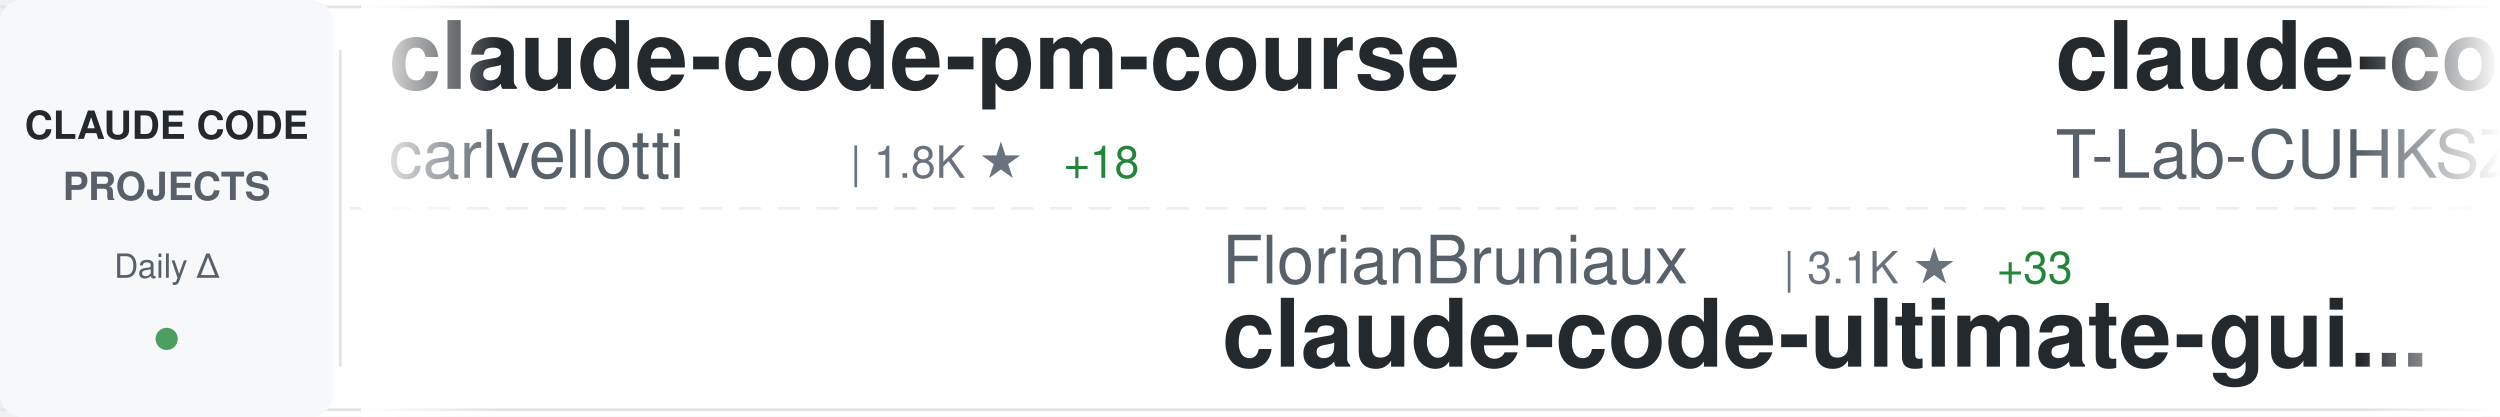
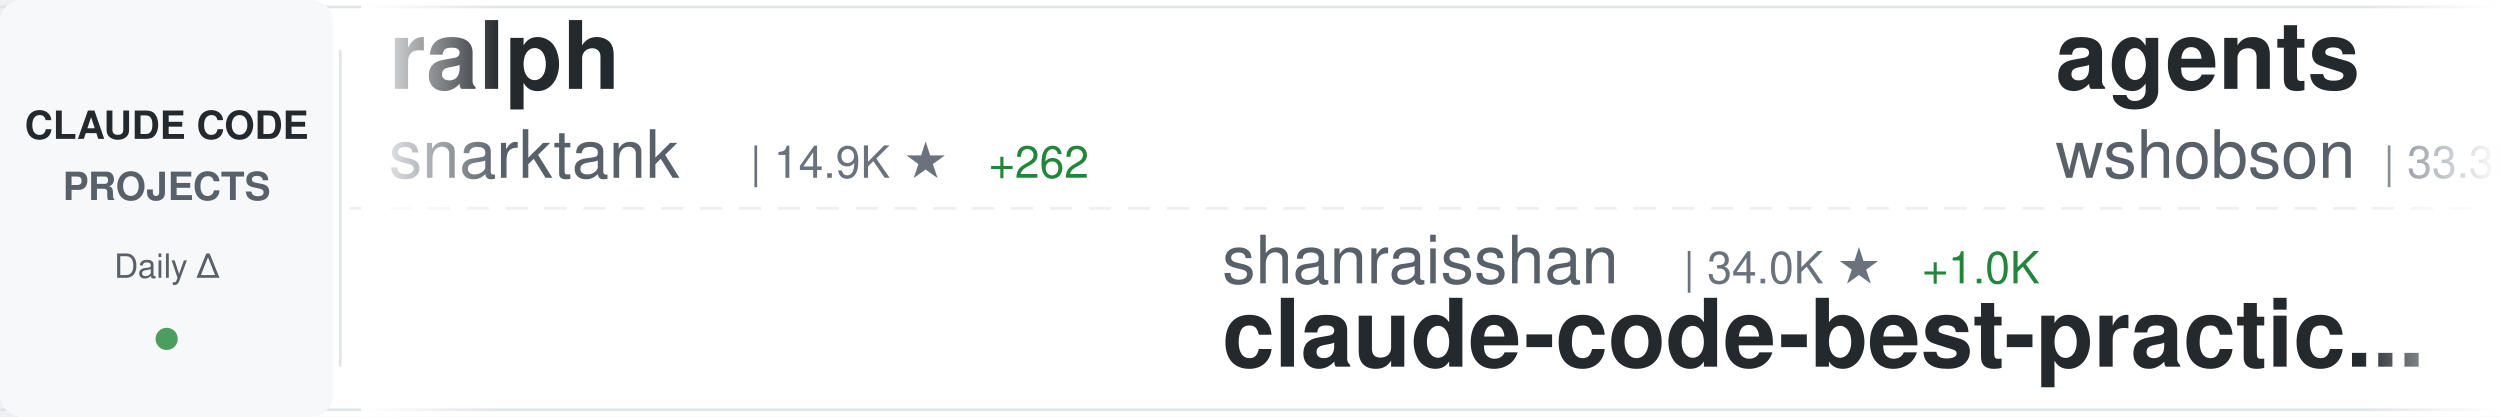
<svg xmlns="http://www.w3.org/2000/svg" width="900" height="150">
  <defs>
    <linearGradient id="awesomeLeftFade" x1="0%" y1="0%" x2="100%" y2="0%">
      <stop offset="0%" style="stop-color:#ffffff;stop-opacity:1" />
      <stop offset="100%" style="stop-color:#ffffff;stop-opacity:0" />
    </linearGradient>
    <linearGradient id="awesomeRightFade" x1="0%" y1="0%" x2="100%" y2="0%">
      <stop offset="0%" style="stop-color:#ffffff;stop-opacity:0" />
      <stop offset="100%" style="stop-color:#ffffff;stop-opacity:1" />
    </linearGradient>
  </defs>
  <rect width="900" height="150" fill="#ffffff" rx="8" />
  <rect x="0" y="2" width="900" height="1" fill="#e1e4e8" />
  <rect x="0" y="147" width="900" height="1" fill="#e1e4e8" />
  <line x1="0" y1="75" x2="900" y2="75" stroke="#e1e4e8" stroke-width="1" stroke-dasharray="8 6" opacity="0.6" />
  <rect x="0" y="0" width="120" height="150" fill="#f6f8fa" rx="8" />
  <text x="60" y="50" font-family="-apple-system, BlinkMacSystemFont, 'Segoe UI', Helvetica, Arial, sans-serif" font-size="14" font-weight="600" fill="#24292e" text-anchor="middle">CLAUDE CODE</text>
  <text x="60" y="72" font-family="-apple-system, BlinkMacSystemFont, 'Segoe UI', Helvetica, Arial, sans-serif" font-size="14" font-weight="600" fill="#586069" text-anchor="middle">PROJECTS</text>
  <text x="60" y="100" font-family="-apple-system, BlinkMacSystemFont, 'Segoe UI', Helvetica, Arial, sans-serif" font-size="12" font-weight="500" fill="#586069" text-anchor="middle">Daily Δ</text>
  <circle cx="60" cy="122" r="4" fill="#22863a" opacity="0.8" />
  <rect x="122" y="18" width="1" height="114" fill="#e1e4e8" />
  <clipPath id="awesomeTickerClip">
    <rect x="130" y="0" width="770" height="150" />
  </clipPath>
  <g clip-path="url(#awesomeTickerClip)">
    <g id="awesomeTickerItems">
      <animateTransform attributeName="transform" attributeType="XML" type="translate" from="0 0" to="-3000 0" dur="54s" repeatCount="indefinite" />
      <g transform="translate(0, 0)">
-         <text x="140" y="32" font-family="-apple-system, BlinkMacSystemFont, 'Segoe UI', Helvetica, Arial, sans-serif" font-size="34" font-weight="600" fill="#24292e">claude-code-pm-course</text>
-         <text x="140" y="64" font-family="-apple-system, BlinkMacSystemFont, 'Segoe UI', Helvetica, Arial, sans-serif" font-size="24" font-weight="400" fill="#586069">carlvellotti</text>
-         <text x="306" y="64" font-family="-apple-system, BlinkMacSystemFont, 'Segoe UI', Helvetica, Arial, sans-serif" font-size="16" font-weight="500" fill="#6a737d">| 1.8K ★</text>
-         <text x="383" y="64" font-family="-apple-system, BlinkMacSystemFont, 'Segoe UI', Helvetica, Arial, sans-serif" font-size="16" font-weight="500" fill="#22863a"> +18</text>
+         <text x="140" y="32" font-family="-apple-system, BlinkMacSystemFont, 'Segoe UI', Helvetica, Arial, sans-serif" font-size="34" font-weight="600" fill="#24292e">ralph</text>
+         <text x="140" y="64" font-family="-apple-system, BlinkMacSystemFont, 'Segoe UI', Helvetica, Arial, sans-serif" font-size="24" font-weight="400" fill="#586069">snarktank</text>
+         <text x="270" y="64" font-family="-apple-system, BlinkMacSystemFont, 'Segoe UI', Helvetica, Arial, sans-serif" font-size="16" font-weight="500" fill="#6a737d">| 14.9K ★</text>
+         <text x="356" y="64" font-family="-apple-system, BlinkMacSystemFont, 'Segoe UI', Helvetica, Arial, sans-serif" font-size="16" font-weight="500" fill="#22863a"> +262</text>
      </g>
      <g transform="translate(300, 0)">
-         <text x="140" y="102" font-family="-apple-system, BlinkMacSystemFont, 'Segoe UI', Helvetica, Arial, sans-serif" font-size="24" font-weight="400" fill="#586069">FlorianBruniaux</text>
-         <text x="342" y="102" font-family="-apple-system, BlinkMacSystemFont, 'Segoe UI', Helvetica, Arial, sans-serif" font-size="16" font-weight="500" fill="#6a737d">| 3.1K ★</text>
-         <text x="419" y="102" font-family="-apple-system, BlinkMacSystemFont, 'Segoe UI', Helvetica, Arial, sans-serif" font-size="16" font-weight="500" fill="#22863a"> +33</text>
-         <text x="140" y="132" font-family="-apple-system, BlinkMacSystemFont, 'Segoe UI', Helvetica, Arial, sans-serif" font-size="34" font-weight="600" fill="#24292e">claude-code-ultimate-gui...</text>
+         <text x="140" y="102" font-family="-apple-system, BlinkMacSystemFont, 'Segoe UI', Helvetica, Arial, sans-serif" font-size="24" font-weight="400" fill="#586069">shanraisshan</text>
+         <text x="306" y="102" font-family="-apple-system, BlinkMacSystemFont, 'Segoe UI', Helvetica, Arial, sans-serif" font-size="16" font-weight="500" fill="#6a737d">| 34.0K ★</text>
+         <text x="392" y="102" font-family="-apple-system, BlinkMacSystemFont, 'Segoe UI', Helvetica, Arial, sans-serif" font-size="16" font-weight="500" fill="#22863a"> +1.0K</text>
+         <text x="140" y="132" font-family="-apple-system, BlinkMacSystemFont, 'Segoe UI', Helvetica, Arial, sans-serif" font-size="34" font-weight="600" fill="#24292e">claude-code-best-practic...</text>
      </g>
      <g transform="translate(600, 0)">
-         <text x="140" y="32" font-family="-apple-system, BlinkMacSystemFont, 'Segoe UI', Helvetica, Arial, sans-serif" font-size="34" font-weight="600" fill="#24292e">claude-code</text>
-         <text x="140" y="64" font-family="-apple-system, BlinkMacSystemFont, 'Segoe UI', Helvetica, Arial, sans-serif" font-size="24" font-weight="400" fill="#586069">T-Lab-CUHKSZ</text>
-         <text x="306" y="64" font-family="-apple-system, BlinkMacSystemFont, 'Segoe UI', Helvetica, Arial, sans-serif" font-size="16" font-weight="500" fill="#6a737d">| 286 ★</text>
-         <text x="374" y="64" font-family="-apple-system, BlinkMacSystemFont, 'Segoe UI', Helvetica, Arial, sans-serif" font-size="16" font-weight="500" fill="#22863a"> +1</text>
+         <text x="140" y="32" font-family="-apple-system, BlinkMacSystemFont, 'Segoe UI', Helvetica, Arial, sans-serif" font-size="34" font-weight="600" fill="#24292e">agents</text>
+         <text x="140" y="64" font-family="-apple-system, BlinkMacSystemFont, 'Segoe UI', Helvetica, Arial, sans-serif" font-size="24" font-weight="400" fill="#586069">wshobson</text>
+         <text x="258" y="64" font-family="-apple-system, BlinkMacSystemFont, 'Segoe UI', Helvetica, Arial, sans-serif" font-size="16" font-weight="500" fill="#6a737d">| 33.3K ★</text>
+         <text x="344" y="64" font-family="-apple-system, BlinkMacSystemFont, 'Segoe UI', Helvetica, Arial, sans-serif" font-size="16" font-weight="500" fill="#22863a"> +84</text>
      </g>
      <g transform="translate(900, 0)">
-         <text x="140" y="102" font-family="-apple-system, BlinkMacSystemFont, 'Segoe UI', Helvetica, Arial, sans-serif" font-size="24" font-weight="400" fill="#586069">lorryjovens-hub</text>
-         <text x="342" y="102" font-family="-apple-system, BlinkMacSystemFont, 'Segoe UI', Helvetica, Arial, sans-serif" font-size="16" font-weight="500" fill="#6a737d">| 1.3K ★</text>
-         <text x="419" y="102" font-family="-apple-system, BlinkMacSystemFont, 'Segoe UI', Helvetica, Arial, sans-serif" font-size="16" font-weight="500" fill="#22863a"> +37</text>
-         <text x="140" y="132" font-family="-apple-system, BlinkMacSystemFont, 'Segoe UI', Helvetica, Arial, sans-serif" font-size="34" font-weight="600" fill="#24292e">claude-code-rust</text>
+         <text x="140" y="102" font-family="-apple-system, BlinkMacSystemFont, 'Segoe UI', Helvetica, Arial, sans-serif" font-size="24" font-weight="400" fill="#586069">777genius</text>
+         <text x="270" y="102" font-family="-apple-system, BlinkMacSystemFont, 'Segoe UI', Helvetica, Arial, sans-serif" font-size="16" font-weight="500" fill="#6a737d">| 892 ★</text>
+         <text x="338" y="102" font-family="-apple-system, BlinkMacSystemFont, 'Segoe UI', Helvetica, Arial, sans-serif" font-size="16" font-weight="500" fill="#22863a"> +4</text>
+         <text x="140" y="132" font-family="-apple-system, BlinkMacSystemFont, 'Segoe UI', Helvetica, Arial, sans-serif" font-size="34" font-weight="600" fill="#24292e">claude-code-source-code</text>
      </g>
      <g transform="translate(1200, 0)">
-         <text x="140" y="32" font-family="-apple-system, BlinkMacSystemFont, 'Segoe UI', Helvetica, Arial, sans-serif" font-size="34" font-weight="600" fill="#24292e">claude-code-prompts</text>
-         <text x="140" y="64" font-family="-apple-system, BlinkMacSystemFont, 'Segoe UI', Helvetica, Arial, sans-serif" font-size="24" font-weight="400" fill="#586069">repowise-dev</text>
-         <text x="306" y="64" font-family="-apple-system, BlinkMacSystemFont, 'Segoe UI', Helvetica, Arial, sans-serif" font-size="16" font-weight="500" fill="#6a737d">| 892 ★</text>
-         <text x="374" y="64" font-family="-apple-system, BlinkMacSystemFont, 'Segoe UI', Helvetica, Arial, sans-serif" font-size="16" font-weight="500" fill="#22863a"> +33</text>
+         <text x="140" y="32" font-family="-apple-system, BlinkMacSystemFont, 'Segoe UI', Helvetica, Arial, sans-serif" font-size="34" font-weight="600" fill="#24292e">claude-code-workflows</text>
+         <text x="140" y="64" font-family="-apple-system, BlinkMacSystemFont, 'Segoe UI', Helvetica, Arial, sans-serif" font-size="24" font-weight="400" fill="#586069">OneRedOak</text>
+         <text x="270" y="64" font-family="-apple-system, BlinkMacSystemFont, 'Segoe UI', Helvetica, Arial, sans-serif" font-size="16" font-weight="500" fill="#6a737d">| 3.8K ★</text>
+         <text x="347" y="64" font-family="-apple-system, BlinkMacSystemFont, 'Segoe UI', Helvetica, Arial, sans-serif" font-size="16" font-weight="500" fill="#22863a"> +1</text>
      </g>
      <g transform="translate(1500, 0)">
-         <text x="140" y="102" font-family="-apple-system, BlinkMacSystemFont, 'Segoe UI', Helvetica, Arial, sans-serif" font-size="24" font-weight="400" fill="#586069">disler</text>
-         <text x="234" y="102" font-family="-apple-system, BlinkMacSystemFont, 'Segoe UI', Helvetica, Arial, sans-serif" font-size="16" font-weight="500" fill="#6a737d">| 3.5K ★</text>
-         <text x="311" y="102" font-family="-apple-system, BlinkMacSystemFont, 'Segoe UI', Helvetica, Arial, sans-serif" font-size="16" font-weight="500" fill="#22863a"> +5</text>
-         <text x="140" y="132" font-family="-apple-system, BlinkMacSystemFont, 'Segoe UI', Helvetica, Arial, sans-serif" font-size="34" font-weight="600" fill="#24292e">claude-code-hooks-master...</text>
+         <text x="140" y="102" font-family="-apple-system, BlinkMacSystemFont, 'Segoe UI', Helvetica, Arial, sans-serif" font-size="24" font-weight="400" fill="#586069">huangserva</text>
+         <text x="282" y="102" font-family="-apple-system, BlinkMacSystemFont, 'Segoe UI', Helvetica, Arial, sans-serif" font-size="16" font-weight="500" fill="#6a737d">| 543 ★</text>
+         <text x="350" y="102" font-family="-apple-system, BlinkMacSystemFont, 'Segoe UI', Helvetica, Arial, sans-serif" font-size="16" font-weight="500" fill="#22863a"> +5</text>
+         <text x="140" y="132" font-family="-apple-system, BlinkMacSystemFont, 'Segoe UI', Helvetica, Arial, sans-serif" font-size="34" font-weight="600" fill="#24292e">claude-code-cli</text>
      </g>
      <g transform="translate(1800, 0)">
-         <text x="140" y="32" font-family="-apple-system, BlinkMacSystemFont, 'Segoe UI', Helvetica, Arial, sans-serif" font-size="34" font-weight="600" fill="#24292e">how-claude-code-works</text>
-         <text x="140" y="64" font-family="-apple-system, BlinkMacSystemFont, 'Segoe UI', Helvetica, Arial, sans-serif" font-size="24" font-weight="400" fill="#586069">Windy3f3f3f3f</text>
-         <text x="318" y="64" font-family="-apple-system, BlinkMacSystemFont, 'Segoe UI', Helvetica, Arial, sans-serif" font-size="16" font-weight="500" fill="#6a737d">| 1.7K ★</text>
-         <text x="395" y="64" font-family="-apple-system, BlinkMacSystemFont, 'Segoe UI', Helvetica, Arial, sans-serif" font-size="16" font-weight="500" fill="#22863a"> +36</text>
+         <text x="140" y="32" font-family="-apple-system, BlinkMacSystemFont, 'Segoe UI', Helvetica, Arial, sans-serif" font-size="34" font-weight="600" fill="#24292e">claude-code</text>
+         <text x="140" y="64" font-family="-apple-system, BlinkMacSystemFont, 'Segoe UI', Helvetica, Arial, sans-serif" font-size="24" font-weight="400" fill="#586069">alex000kim</text>
+         <text x="282" y="64" font-family="-apple-system, BlinkMacSystemFont, 'Segoe UI', Helvetica, Arial, sans-serif" font-size="16" font-weight="500" fill="#6a737d">| 206 ★</text>
+         <text x="350" y="64" font-family="-apple-system, BlinkMacSystemFont, 'Segoe UI', Helvetica, Arial, sans-serif" font-size="16" font-weight="500" fill="#22863a"> +5</text>
      </g>
      <g transform="translate(2100, 0)">
+         <text x="140" y="102" font-family="-apple-system, BlinkMacSystemFont, 'Segoe UI', Helvetica, Arial, sans-serif" font-size="24" font-weight="400" fill="#586069">Donchitos</text>
+         <text x="270" y="102" font-family="-apple-system, BlinkMacSystemFont, 'Segoe UI', Helvetica, Arial, sans-serif" font-size="16" font-weight="500" fill="#6a737d">| 8.5K ★</text>
+         <text x="347" y="102" font-family="-apple-system, BlinkMacSystemFont, 'Segoe UI', Helvetica, Arial, sans-serif" font-size="16" font-weight="500" fill="#22863a"> +85</text>
+         <text x="140" y="132" font-family="-apple-system, BlinkMacSystemFont, 'Segoe UI', Helvetica, Arial, sans-serif" font-size="34" font-weight="600" fill="#24292e">Claude-Code-Game-Studios</text>
+       </g>
+       <g transform="translate(2400, 0)">
+         <text x="140" y="32" font-family="-apple-system, BlinkMacSystemFont, 'Segoe UI', Helvetica, Arial, sans-serif" font-size="34" font-weight="600" fill="#24292e">claude-code</text>
+         <text x="140" y="64" font-family="-apple-system, BlinkMacSystemFont, 'Segoe UI', Helvetica, Arial, sans-serif" font-size="24" font-weight="400" fill="#586069">tanbiralam</text>
+         <text x="282" y="64" font-family="-apple-system, BlinkMacSystemFont, 'Segoe UI', Helvetica, Arial, sans-serif" font-size="16" font-weight="500" fill="#6a737d">| 1.4K ★</text>
+         <text x="359" y="64" font-family="-apple-system, BlinkMacSystemFont, 'Segoe UI', Helvetica, Arial, sans-serif" font-size="16" font-weight="500" fill="#22863a"> +18</text>
+       </g>
+       <g transform="translate(2700, 0)">
        <text x="140" y="102" font-family="-apple-system, BlinkMacSystemFont, 'Segoe UI', Helvetica, Arial, sans-serif" font-size="24" font-weight="400" fill="#586069">anthropics</text>
-         <text x="282" y="102" font-family="-apple-system, BlinkMacSystemFont, 'Segoe UI', Helvetica, Arial, sans-serif" font-size="16" font-weight="500" fill="#6a737d">| 16.4K ★</text>
-         <text x="368" y="102" font-family="-apple-system, BlinkMacSystemFont, 'Segoe UI', Helvetica, Arial, sans-serif" font-size="16" font-weight="500" fill="#22863a"> +117</text>
+         <text x="282" y="102" font-family="-apple-system, BlinkMacSystemFont, 'Segoe UI', Helvetica, Arial, sans-serif" font-size="16" font-weight="500" fill="#6a737d">| 16.5K ★</text>
+         <text x="368" y="102" font-family="-apple-system, BlinkMacSystemFont, 'Segoe UI', Helvetica, Arial, sans-serif" font-size="16" font-weight="500" fill="#22863a"> +119</text>
        <text x="140" y="132" font-family="-apple-system, BlinkMacSystemFont, 'Segoe UI', Helvetica, Arial, sans-serif" font-size="34" font-weight="600" fill="#24292e">claude-plugins-official</text>
      </g>
-       <g transform="translate(2400, 0)">
-         <text x="140" y="32" font-family="-apple-system, BlinkMacSystemFont, 'Segoe UI', Helvetica, Arial, sans-serif" font-size="34" font-weight="600" fill="#24292e">claude-code-proxy</text>
-         <text x="140" y="64" font-family="-apple-system, BlinkMacSystemFont, 'Segoe UI', Helvetica, Arial, sans-serif" font-size="24" font-weight="400" fill="#586069">1rgs</text>
-         <text x="210" y="64" font-family="-apple-system, BlinkMacSystemFont, 'Segoe UI', Helvetica, Arial, sans-serif" font-size="16" font-weight="500" fill="#6a737d">| 3.4K ★</text>
-         <text x="287" y="64" font-family="-apple-system, BlinkMacSystemFont, 'Segoe UI', Helvetica, Arial, sans-serif" font-size="16" font-weight="500" fill="#22863a"> +6</text>
-       </g>
-       <g transform="translate(2700, 0)">
-         <text x="140" y="102" font-family="-apple-system, BlinkMacSystemFont, 'Segoe UI', Helvetica, Arial, sans-serif" font-size="24" font-weight="400" fill="#586069">ChinaSiro</text>
-         <text x="270" y="102" font-family="-apple-system, BlinkMacSystemFont, 'Segoe UI', Helvetica, Arial, sans-serif" font-size="16" font-weight="500" fill="#6a737d">| 8.7K ★</text>
-         <text x="347" y="102" font-family="-apple-system, BlinkMacSystemFont, 'Segoe UI', Helvetica, Arial, sans-serif" font-size="16" font-weight="500" fill="#22863a"> +68</text>
-         <text x="140" y="132" font-family="-apple-system, BlinkMacSystemFont, 'Segoe UI', Helvetica, Arial, sans-serif" font-size="34" font-weight="600" fill="#24292e">claude-code-sourcemap</text>
-       </g>
      <g transform="translate(3000, 0)">
-         <text x="140" y="32" font-family="-apple-system, BlinkMacSystemFont, 'Segoe UI', Helvetica, Arial, sans-serif" font-size="34" font-weight="600" fill="#24292e">claude-code-pm-course</text>
-         <text x="140" y="64" font-family="-apple-system, BlinkMacSystemFont, 'Segoe UI', Helvetica, Arial, sans-serif" font-size="24" font-weight="400" fill="#586069">carlvellotti</text>
-         <text x="306" y="64" font-family="-apple-system, BlinkMacSystemFont, 'Segoe UI', Helvetica, Arial, sans-serif" font-size="16" font-weight="500" fill="#6a737d">| 1.8K ★</text>
-         <text x="383" y="64" font-family="-apple-system, BlinkMacSystemFont, 'Segoe UI', Helvetica, Arial, sans-serif" font-size="16" font-weight="500" fill="#22863a"> +18</text>
+         <text x="140" y="32" font-family="-apple-system, BlinkMacSystemFont, 'Segoe UI', Helvetica, Arial, sans-serif" font-size="34" font-weight="600" fill="#24292e">ralph</text>
+         <text x="140" y="64" font-family="-apple-system, BlinkMacSystemFont, 'Segoe UI', Helvetica, Arial, sans-serif" font-size="24" font-weight="400" fill="#586069">snarktank</text>
+         <text x="270" y="64" font-family="-apple-system, BlinkMacSystemFont, 'Segoe UI', Helvetica, Arial, sans-serif" font-size="16" font-weight="500" fill="#6a737d">| 14.9K ★</text>
+         <text x="356" y="64" font-family="-apple-system, BlinkMacSystemFont, 'Segoe UI', Helvetica, Arial, sans-serif" font-size="16" font-weight="500" fill="#22863a"> +262</text>
      </g>
      <g transform="translate(3300, 0)">
-         <text x="140" y="102" font-family="-apple-system, BlinkMacSystemFont, 'Segoe UI', Helvetica, Arial, sans-serif" font-size="24" font-weight="400" fill="#586069">FlorianBruniaux</text>
-         <text x="342" y="102" font-family="-apple-system, BlinkMacSystemFont, 'Segoe UI', Helvetica, Arial, sans-serif" font-size="16" font-weight="500" fill="#6a737d">| 3.1K ★</text>
-         <text x="419" y="102" font-family="-apple-system, BlinkMacSystemFont, 'Segoe UI', Helvetica, Arial, sans-serif" font-size="16" font-weight="500" fill="#22863a"> +33</text>
-         <text x="140" y="132" font-family="-apple-system, BlinkMacSystemFont, 'Segoe UI', Helvetica, Arial, sans-serif" font-size="34" font-weight="600" fill="#24292e">claude-code-ultimate-gui...</text>
+         <text x="140" y="102" font-family="-apple-system, BlinkMacSystemFont, 'Segoe UI', Helvetica, Arial, sans-serif" font-size="24" font-weight="400" fill="#586069">shanraisshan</text>
+         <text x="306" y="102" font-family="-apple-system, BlinkMacSystemFont, 'Segoe UI', Helvetica, Arial, sans-serif" font-size="16" font-weight="500" fill="#6a737d">| 34.0K ★</text>
+         <text x="392" y="102" font-family="-apple-system, BlinkMacSystemFont, 'Segoe UI', Helvetica, Arial, sans-serif" font-size="16" font-weight="500" fill="#22863a"> +1.0K</text>
+         <text x="140" y="132" font-family="-apple-system, BlinkMacSystemFont, 'Segoe UI', Helvetica, Arial, sans-serif" font-size="34" font-weight="600" fill="#24292e">claude-code-best-practic...</text>
      </g>
      <g transform="translate(3600, 0)">
-         <text x="140" y="32" font-family="-apple-system, BlinkMacSystemFont, 'Segoe UI', Helvetica, Arial, sans-serif" font-size="34" font-weight="600" fill="#24292e">claude-code</text>
-         <text x="140" y="64" font-family="-apple-system, BlinkMacSystemFont, 'Segoe UI', Helvetica, Arial, sans-serif" font-size="24" font-weight="400" fill="#586069">T-Lab-CUHKSZ</text>
-         <text x="306" y="64" font-family="-apple-system, BlinkMacSystemFont, 'Segoe UI', Helvetica, Arial, sans-serif" font-size="16" font-weight="500" fill="#6a737d">| 286 ★</text>
-         <text x="374" y="64" font-family="-apple-system, BlinkMacSystemFont, 'Segoe UI', Helvetica, Arial, sans-serif" font-size="16" font-weight="500" fill="#22863a"> +1</text>
+         <text x="140" y="32" font-family="-apple-system, BlinkMacSystemFont, 'Segoe UI', Helvetica, Arial, sans-serif" font-size="34" font-weight="600" fill="#24292e">agents</text>
+         <text x="140" y="64" font-family="-apple-system, BlinkMacSystemFont, 'Segoe UI', Helvetica, Arial, sans-serif" font-size="24" font-weight="400" fill="#586069">wshobson</text>
+         <text x="258" y="64" font-family="-apple-system, BlinkMacSystemFont, 'Segoe UI', Helvetica, Arial, sans-serif" font-size="16" font-weight="500" fill="#6a737d">| 33.3K ★</text>
+         <text x="344" y="64" font-family="-apple-system, BlinkMacSystemFont, 'Segoe UI', Helvetica, Arial, sans-serif" font-size="16" font-weight="500" fill="#22863a"> +84</text>
      </g>
      <g transform="translate(3900, 0)">
-         <text x="140" y="102" font-family="-apple-system, BlinkMacSystemFont, 'Segoe UI', Helvetica, Arial, sans-serif" font-size="24" font-weight="400" fill="#586069">lorryjovens-hub</text>
-         <text x="342" y="102" font-family="-apple-system, BlinkMacSystemFont, 'Segoe UI', Helvetica, Arial, sans-serif" font-size="16" font-weight="500" fill="#6a737d">| 1.3K ★</text>
-         <text x="419" y="102" font-family="-apple-system, BlinkMacSystemFont, 'Segoe UI', Helvetica, Arial, sans-serif" font-size="16" font-weight="500" fill="#22863a"> +37</text>
-         <text x="140" y="132" font-family="-apple-system, BlinkMacSystemFont, 'Segoe UI', Helvetica, Arial, sans-serif" font-size="34" font-weight="600" fill="#24292e">claude-code-rust</text>
+         <text x="140" y="102" font-family="-apple-system, BlinkMacSystemFont, 'Segoe UI', Helvetica, Arial, sans-serif" font-size="24" font-weight="400" fill="#586069">777genius</text>
+         <text x="270" y="102" font-family="-apple-system, BlinkMacSystemFont, 'Segoe UI', Helvetica, Arial, sans-serif" font-size="16" font-weight="500" fill="#6a737d">| 892 ★</text>
+         <text x="338" y="102" font-family="-apple-system, BlinkMacSystemFont, 'Segoe UI', Helvetica, Arial, sans-serif" font-size="16" font-weight="500" fill="#22863a"> +4</text>
+         <text x="140" y="132" font-family="-apple-system, BlinkMacSystemFont, 'Segoe UI', Helvetica, Arial, sans-serif" font-size="34" font-weight="600" fill="#24292e">claude-code-source-code</text>
      </g>
    </g>
  </g>
  <rect x="130" y="0" width="50" height="150" fill="url(#awesomeLeftFade)" />
  <rect x="850" y="0" width="50" height="150" fill="url(#awesomeRightFade)" />
</svg>
